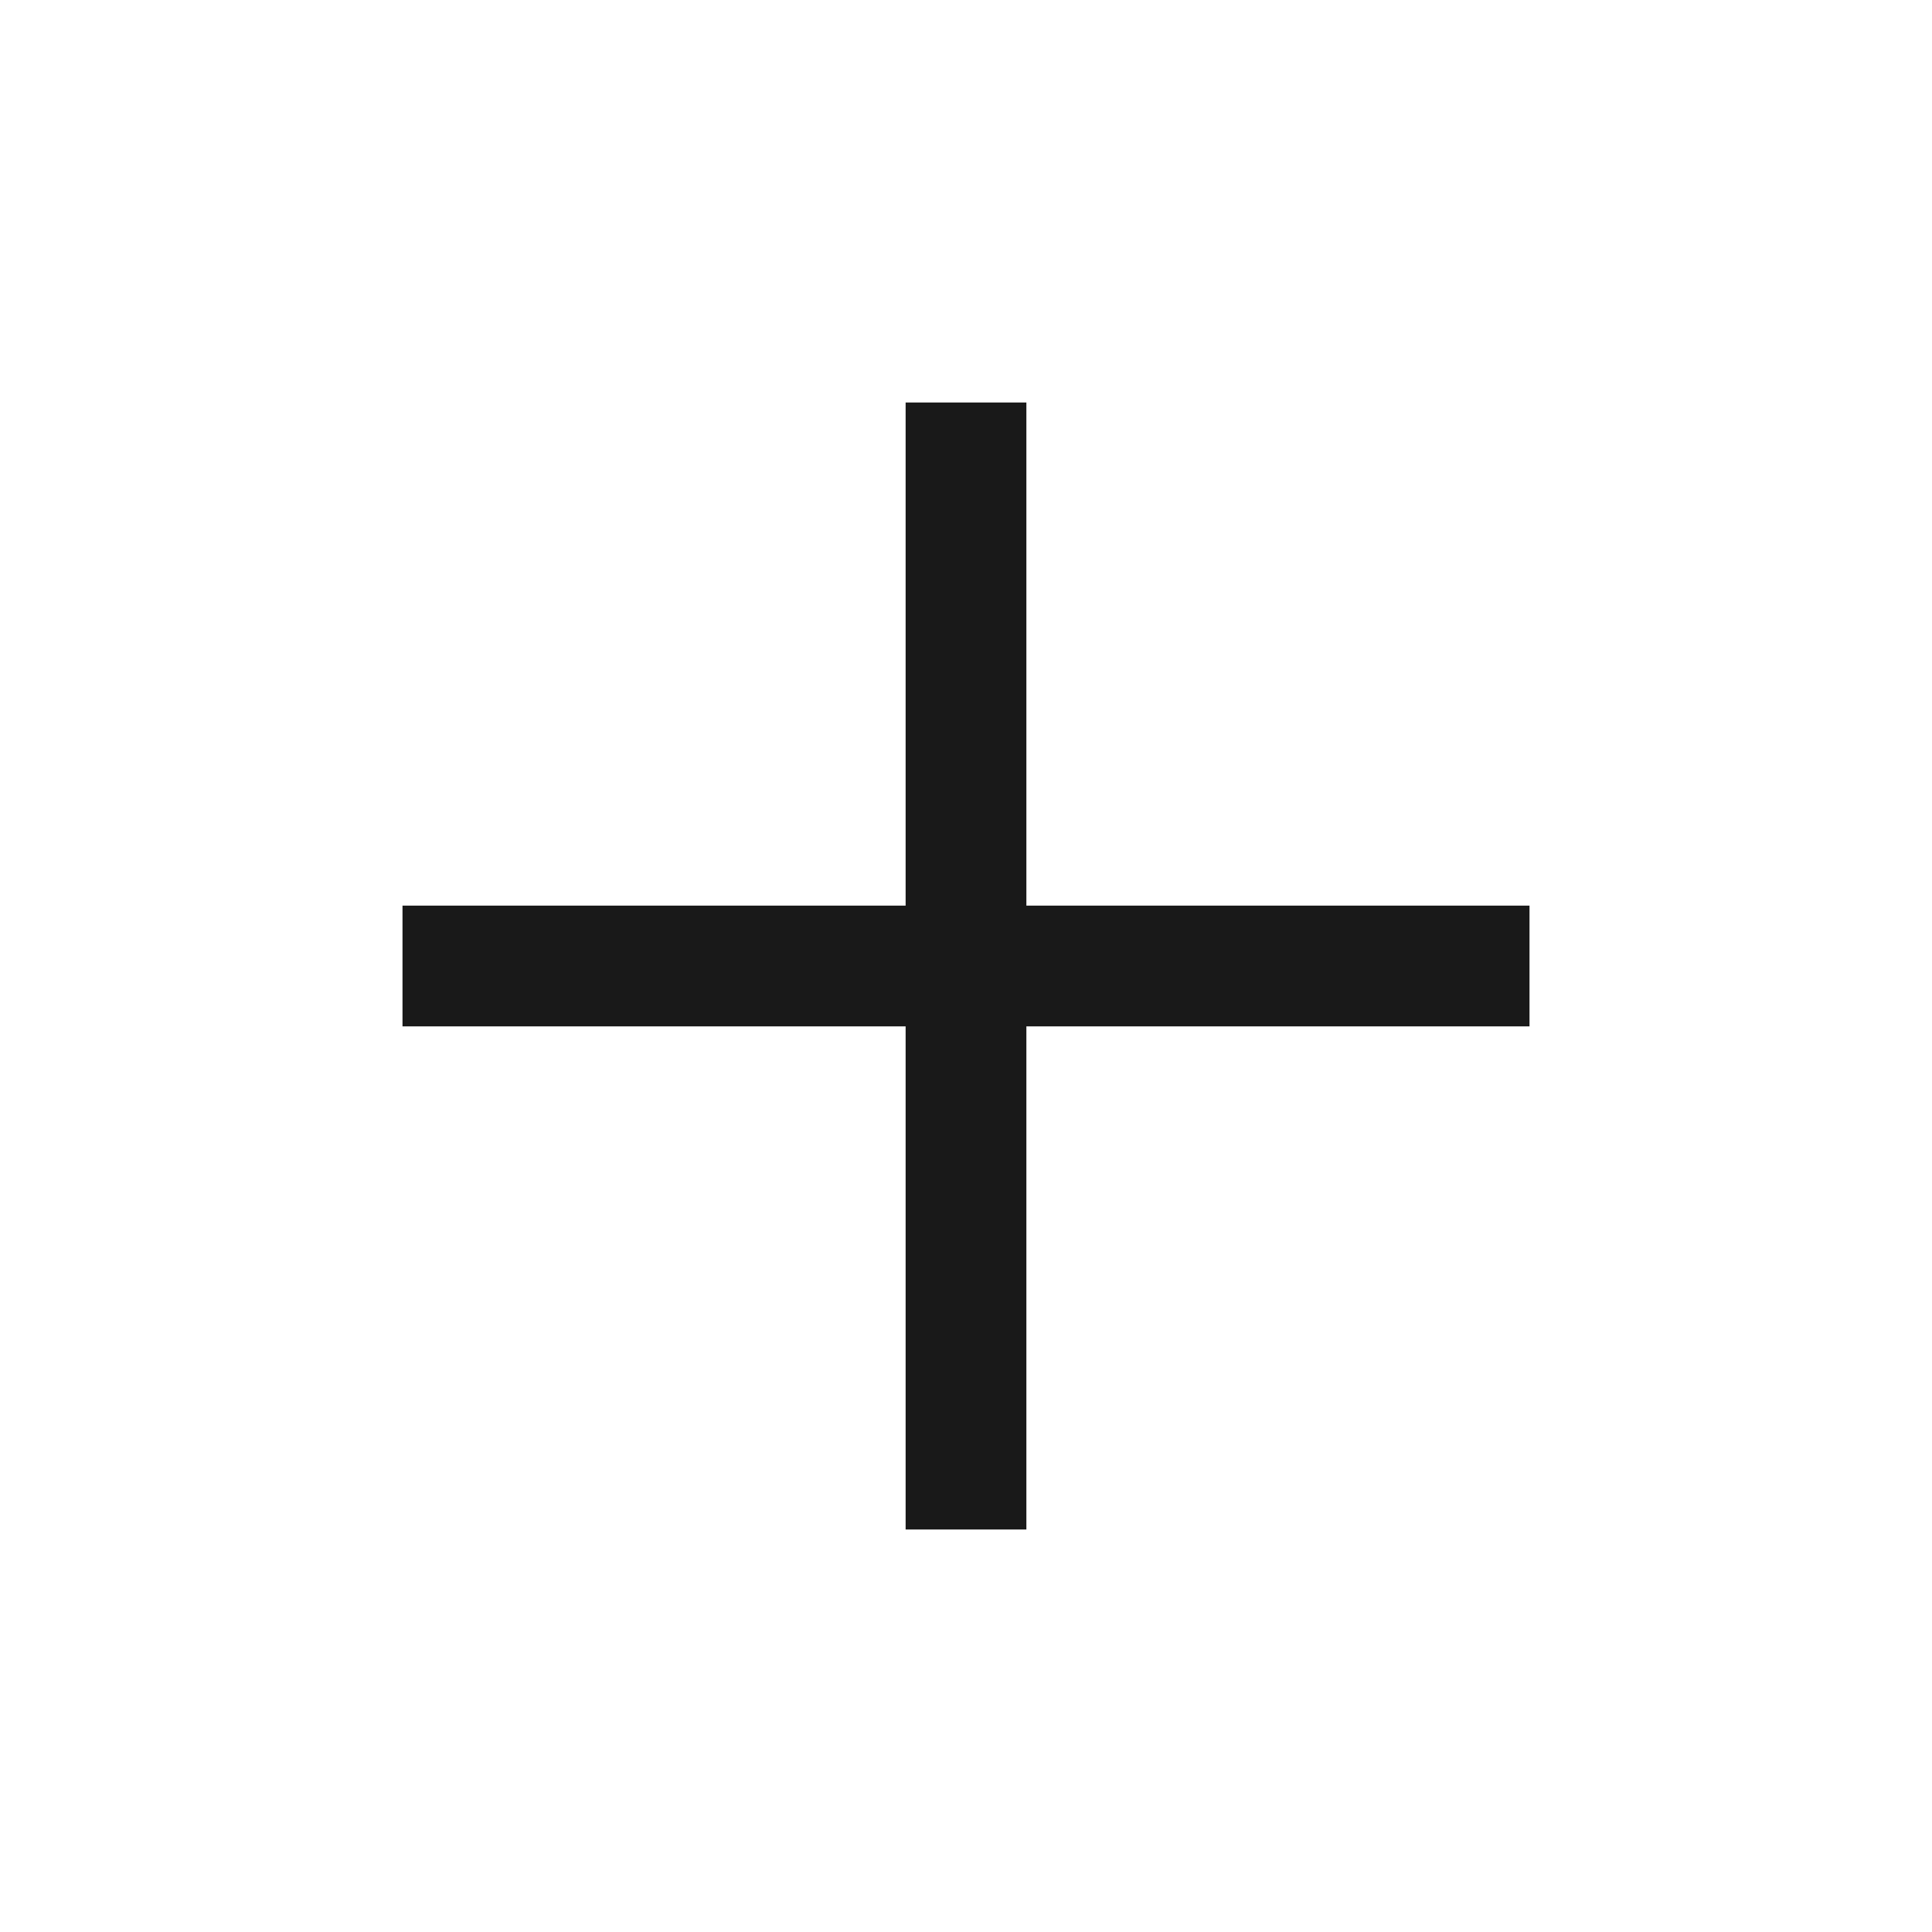
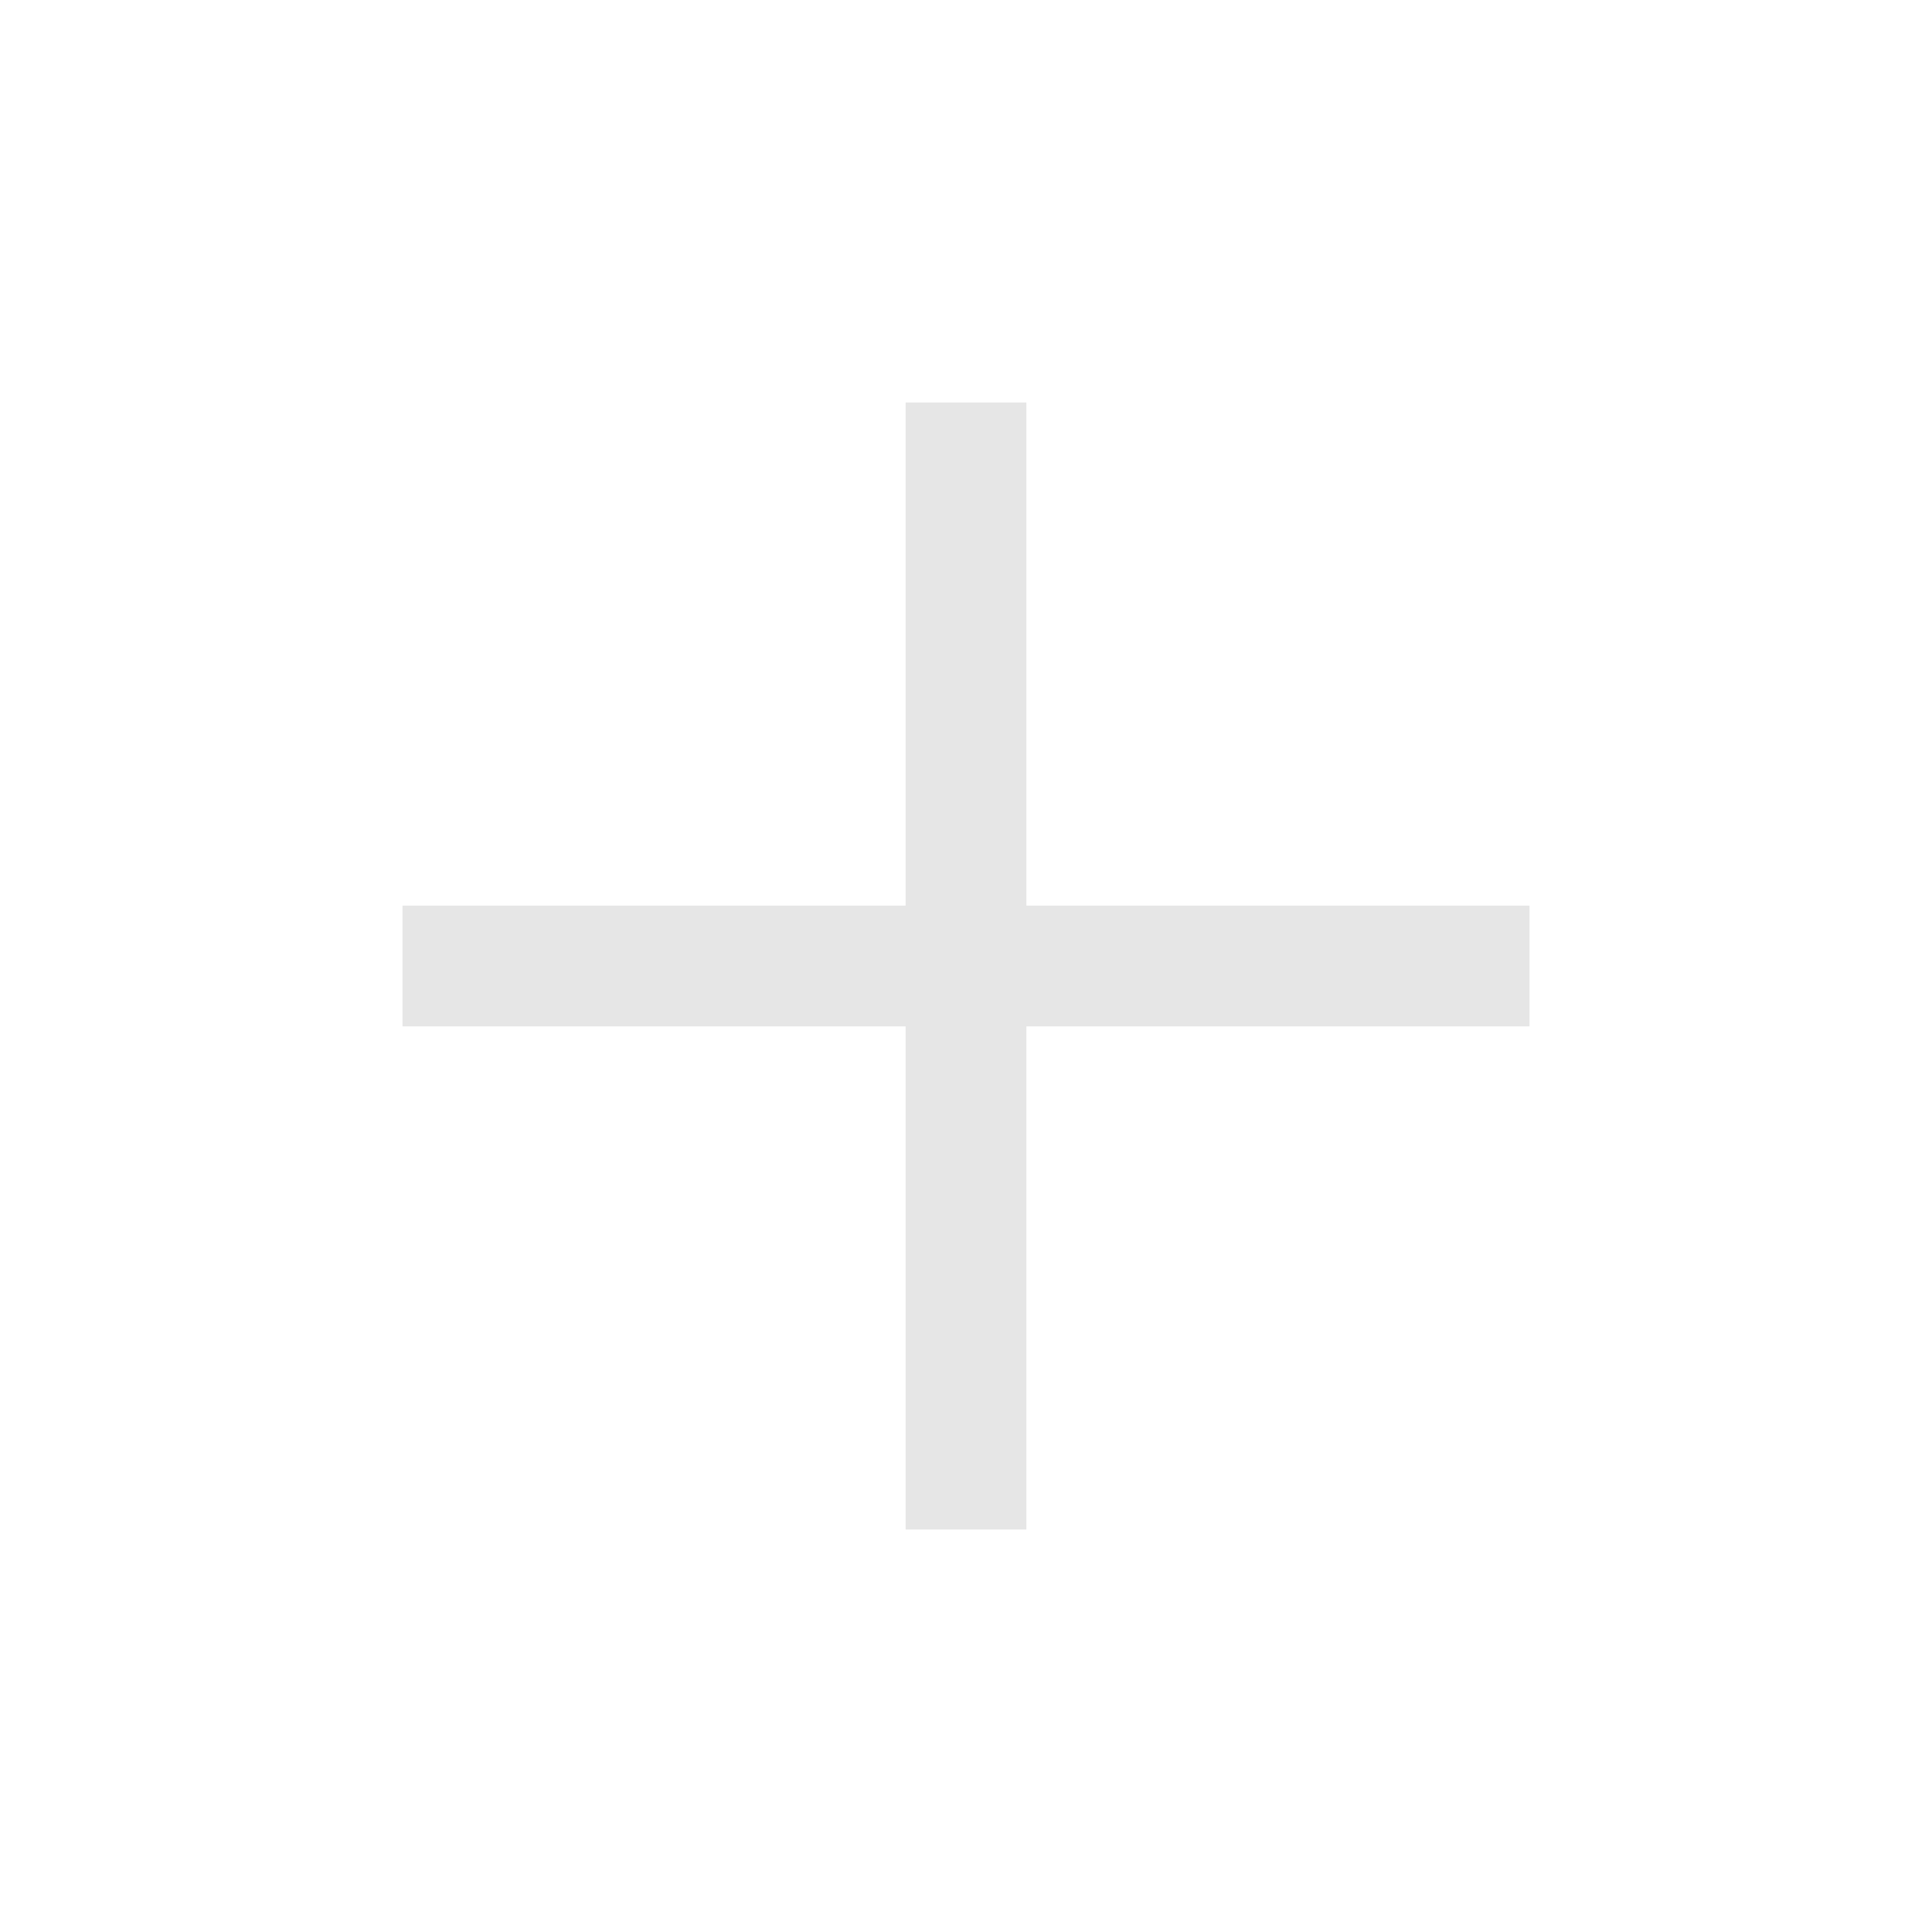
<svg xmlns="http://www.w3.org/2000/svg" width="48" height="48" viewBox="0 0 48 48" fill="none">
-   <path d="M22.5 38V25.5H10V22.5H22.5V10H25.5V22.5H38V25.5H25.5V38H22.5Z" fill="#191919" />
+   <path d="M22.5 38V25.5H10V22.5H22.5V10H25.5V22.5H38V25.5H25.5V38H22.5Z" fill="#E6E6E6" />
</svg>
